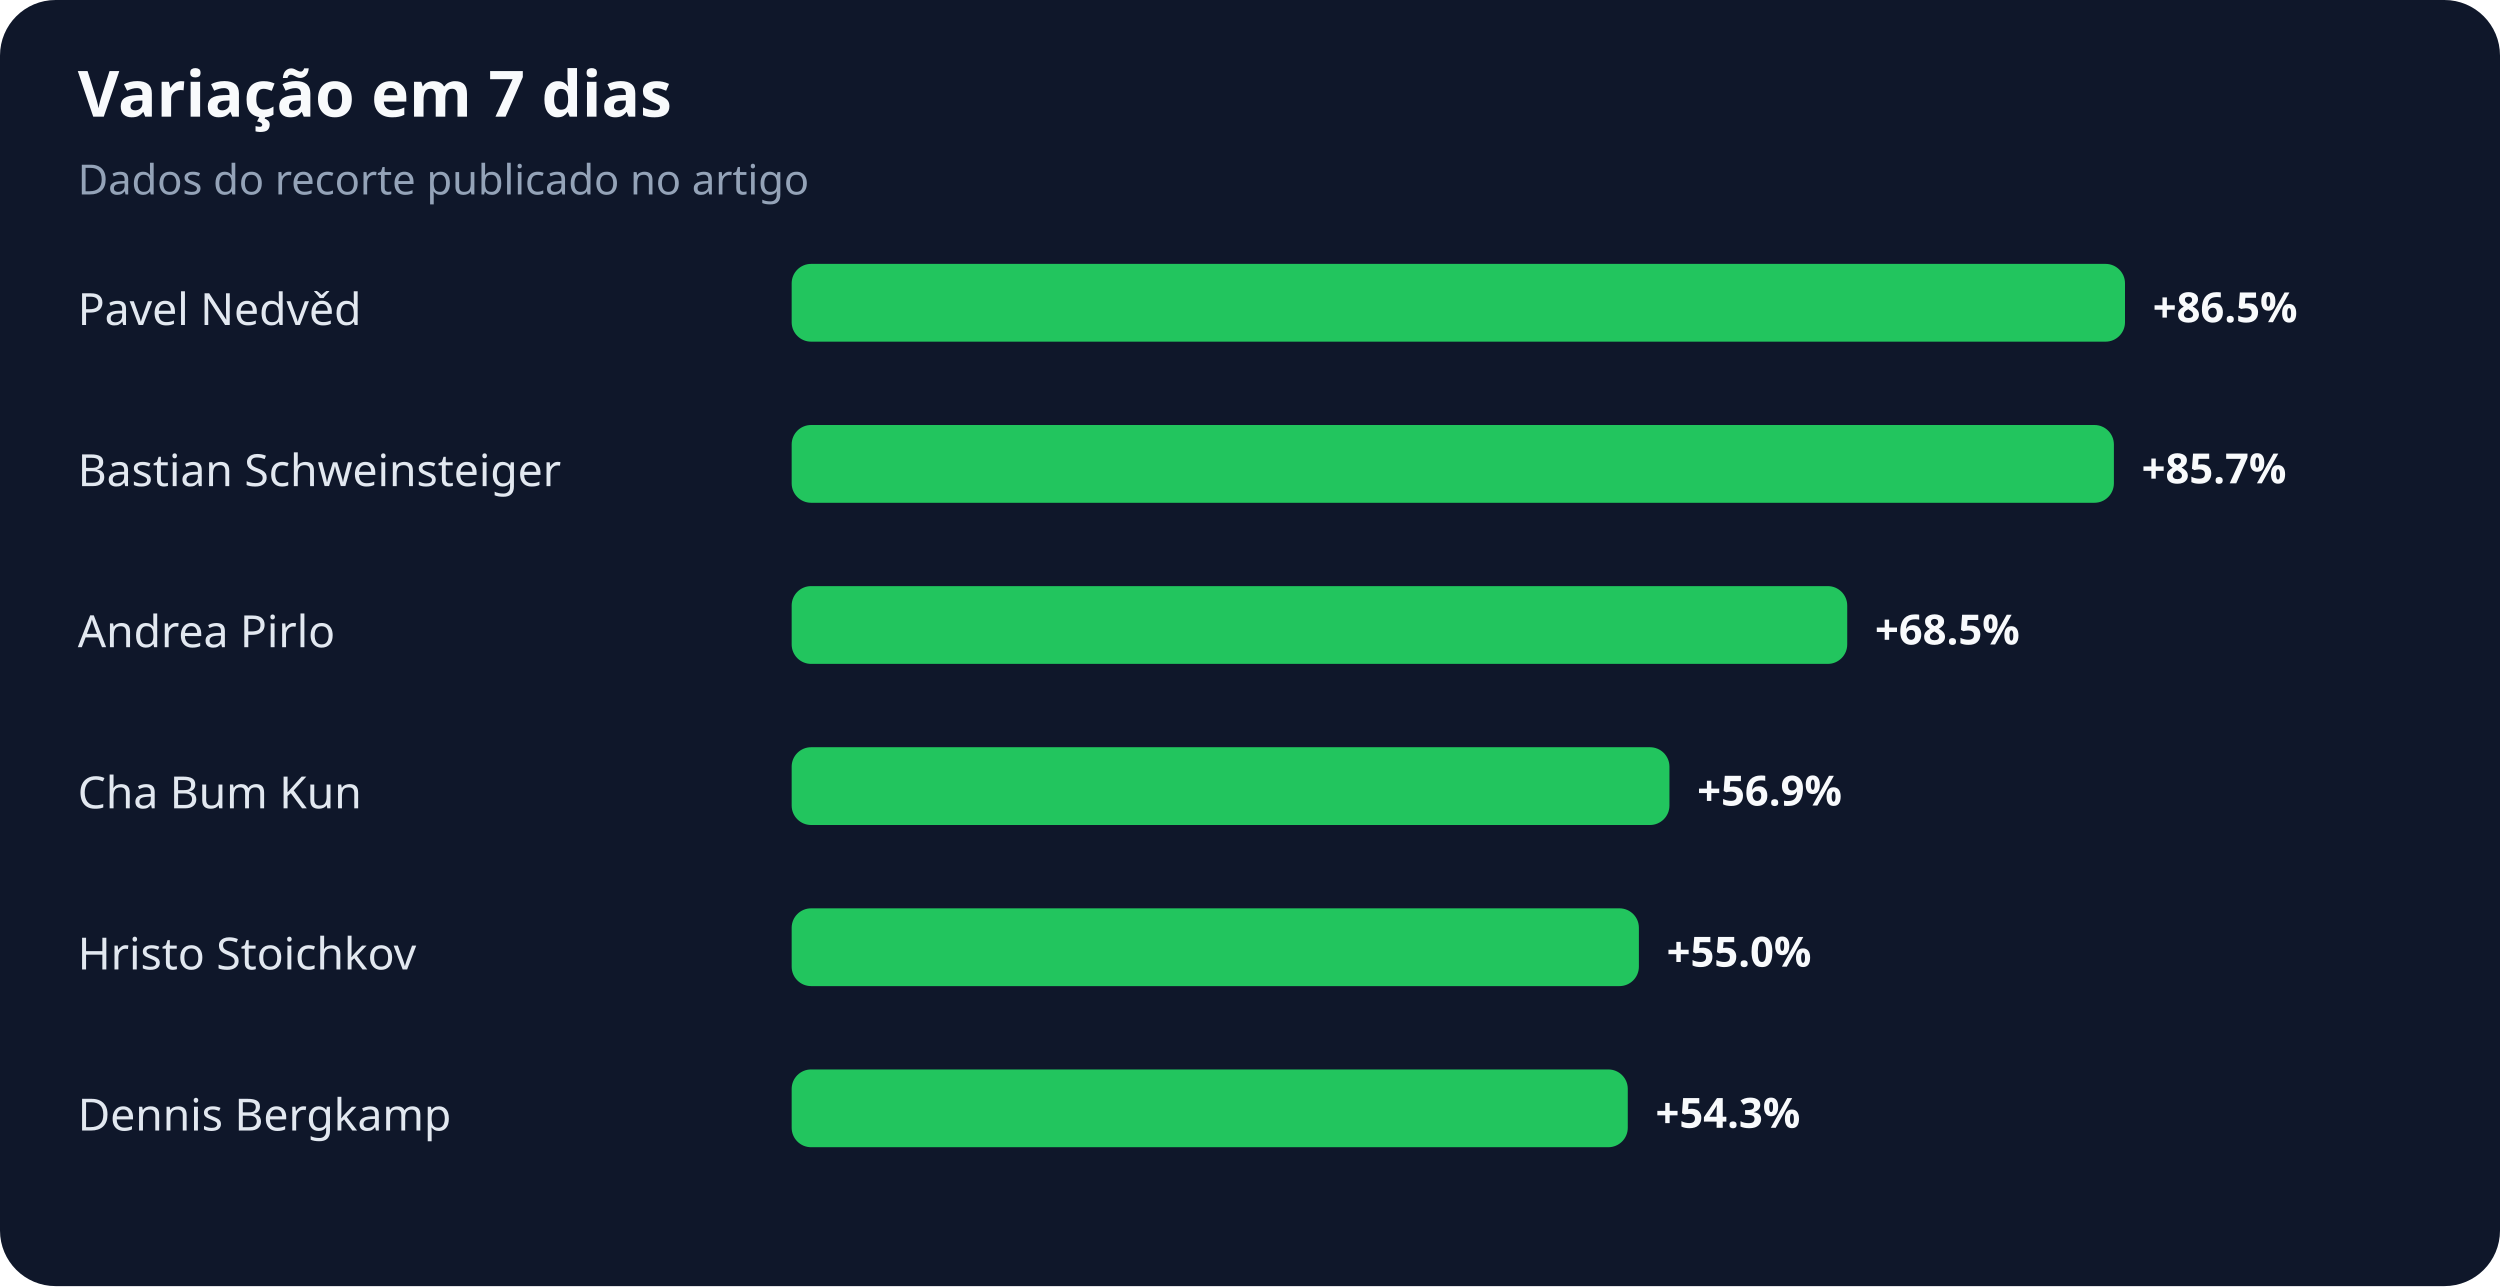
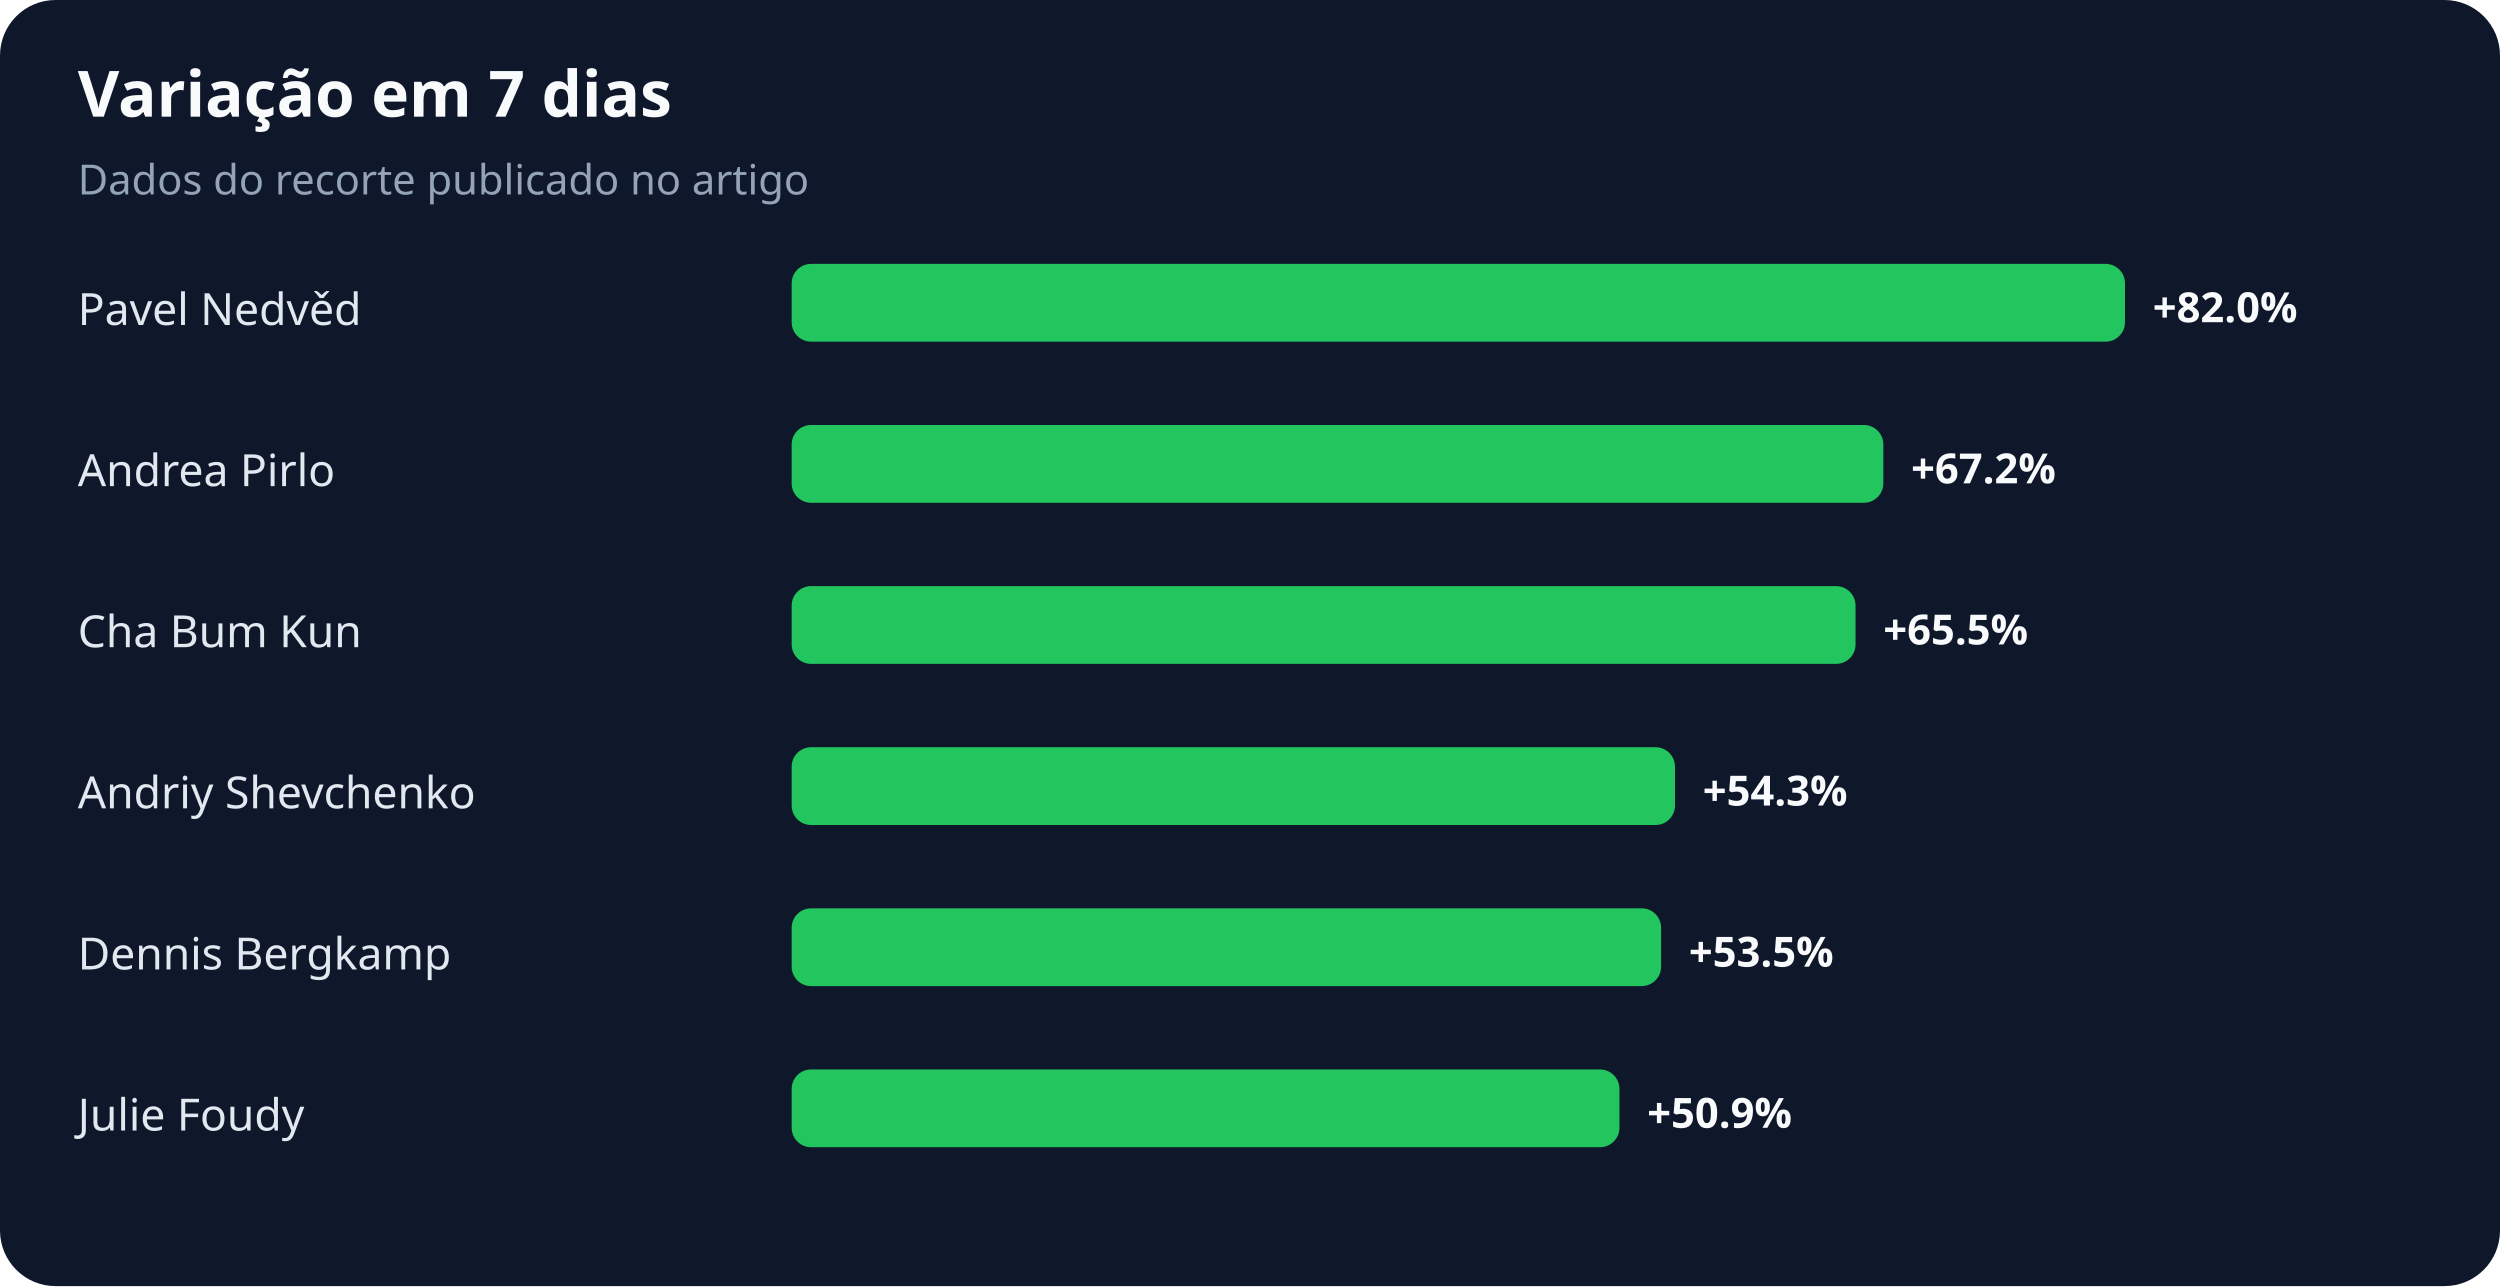
<svg xmlns="http://www.w3.org/2000/svg" width="900" height="463" viewBox="0 0 900 463" role="img" aria-labelledby="title desc">
  <rect width="100%" height="100%" rx="20" fill="#0f172a" />
  <text x="28" y="42" fill="#f8fafc" font-family="system-ui,sans-serif" font-size="23" font-weight="700">Variação em 7 dias</text>
  <text x="28" y="70" fill="#94a3b8" font-family="system-ui,sans-serif" font-size="15">Dados do recorte publicado no artigo</text>
  <text x="28" y="117" fill="#e2e8f0" font-family="system-ui,sans-serif" font-size="16">Pavel Nedvěd</text>
  <rect x="285" y="95" width="480" height="28" rx="7" fill="#22c55e" />
-   <text x="775" y="116" fill="#f8fafc" font-family="system-ui,sans-serif" font-size="15" font-weight="700">+86.5%</text>
-   <text x="28" y="175" fill="#e2e8f0" font-family="system-ui,sans-serif" font-size="16">Bastian Schweinsteiger</text>
-   <rect x="285" y="153" width="476" height="28" rx="7" fill="#22c55e" />
-   <text x="771" y="174" fill="#f8fafc" font-family="system-ui,sans-serif" font-size="15" font-weight="700">+85.7%</text>
-   <text x="28" y="233" fill="#e2e8f0" font-family="system-ui,sans-serif" font-size="16">Andrea Pirlo</text>
-   <rect x="285" y="211" width="380" height="28" rx="7" fill="#22c55e" />
-   <text x="675" y="232" fill="#f8fafc" font-family="system-ui,sans-serif" font-size="15" font-weight="700">+68.5%</text>
-   <text x="28" y="291" fill="#e2e8f0" font-family="system-ui,sans-serif" font-size="16">Cha Bum Kun</text>
-   <rect x="285" y="269" width="316" height="28" rx="7" fill="#22c55e" />
-   <text x="611" y="290" fill="#f8fafc" font-family="system-ui,sans-serif" font-size="15" font-weight="700">+56.9%</text>
-   <text x="28" y="349" fill="#e2e8f0" font-family="system-ui,sans-serif" font-size="16">Hristo Stoichkov</text>
-   <rect x="285" y="327" width="305" height="28" rx="7" fill="#22c55e" />
-   <text x="600" y="348" fill="#f8fafc" font-family="system-ui,sans-serif" font-size="15" font-weight="700">+55.0%</text>
-   <text x="28" y="407" fill="#e2e8f0" font-family="system-ui,sans-serif" font-size="16">Dennis Bergkamp</text>
-   <rect x="285" y="385" width="301" height="28" rx="7" fill="#22c55e" />
-   <text x="596" y="406" fill="#f8fafc" font-family="system-ui,sans-serif" font-size="15" font-weight="700">+54.3%</text>
+   <text x="775" y="116" fill="#f8fafc" font-family="system-ui,sans-serif" font-size="15" font-weight="700">+82.0%</text>
+   <text x="28" y="175" fill="#e2e8f0" font-family="system-ui,sans-serif" font-size="16">Andrea Pirlo</text>
+   <rect x="285" y="153" width="393" height="28" rx="7" fill="#22c55e" />
+   <text x="688" y="174" fill="#f8fafc" font-family="system-ui,sans-serif" font-size="15" font-weight="700">+67.2%</text>
+   <text x="28" y="233" fill="#e2e8f0" font-family="system-ui,sans-serif" font-size="16">Cha Bum Kun</text>
+   <rect x="285" y="211" width="383" height="28" rx="7" fill="#22c55e" />
+   <text x="678" y="232" fill="#f8fafc" font-family="system-ui,sans-serif" font-size="15" font-weight="700">+65.5%</text>
+   <text x="28" y="291" fill="#e2e8f0" font-family="system-ui,sans-serif" font-size="16">Andriy Shevchenko</text>
+   <rect x="285" y="269" width="318" height="28" rx="7" fill="#22c55e" />
+   <text x="613" y="290" fill="#f8fafc" font-family="system-ui,sans-serif" font-size="15" font-weight="700">+54.3%</text>
+   <text x="28" y="349" fill="#e2e8f0" font-family="system-ui,sans-serif" font-size="16">Dennis Bergkamp</text>
+   <rect x="285" y="327" width="313" height="28" rx="7" fill="#22c55e" />
+   <text x="608" y="348" fill="#f8fafc" font-family="system-ui,sans-serif" font-size="15" font-weight="700">+53.5%</text>
+   <text x="28" y="407" fill="#e2e8f0" font-family="system-ui,sans-serif" font-size="16">Julie Foudy</text>
+   <rect x="285" y="385" width="298" height="28" rx="7" fill="#22c55e" />
+   <text x="593" y="406" fill="#f8fafc" font-family="system-ui,sans-serif" font-size="15" font-weight="700">+50.9%</text>
</svg>
